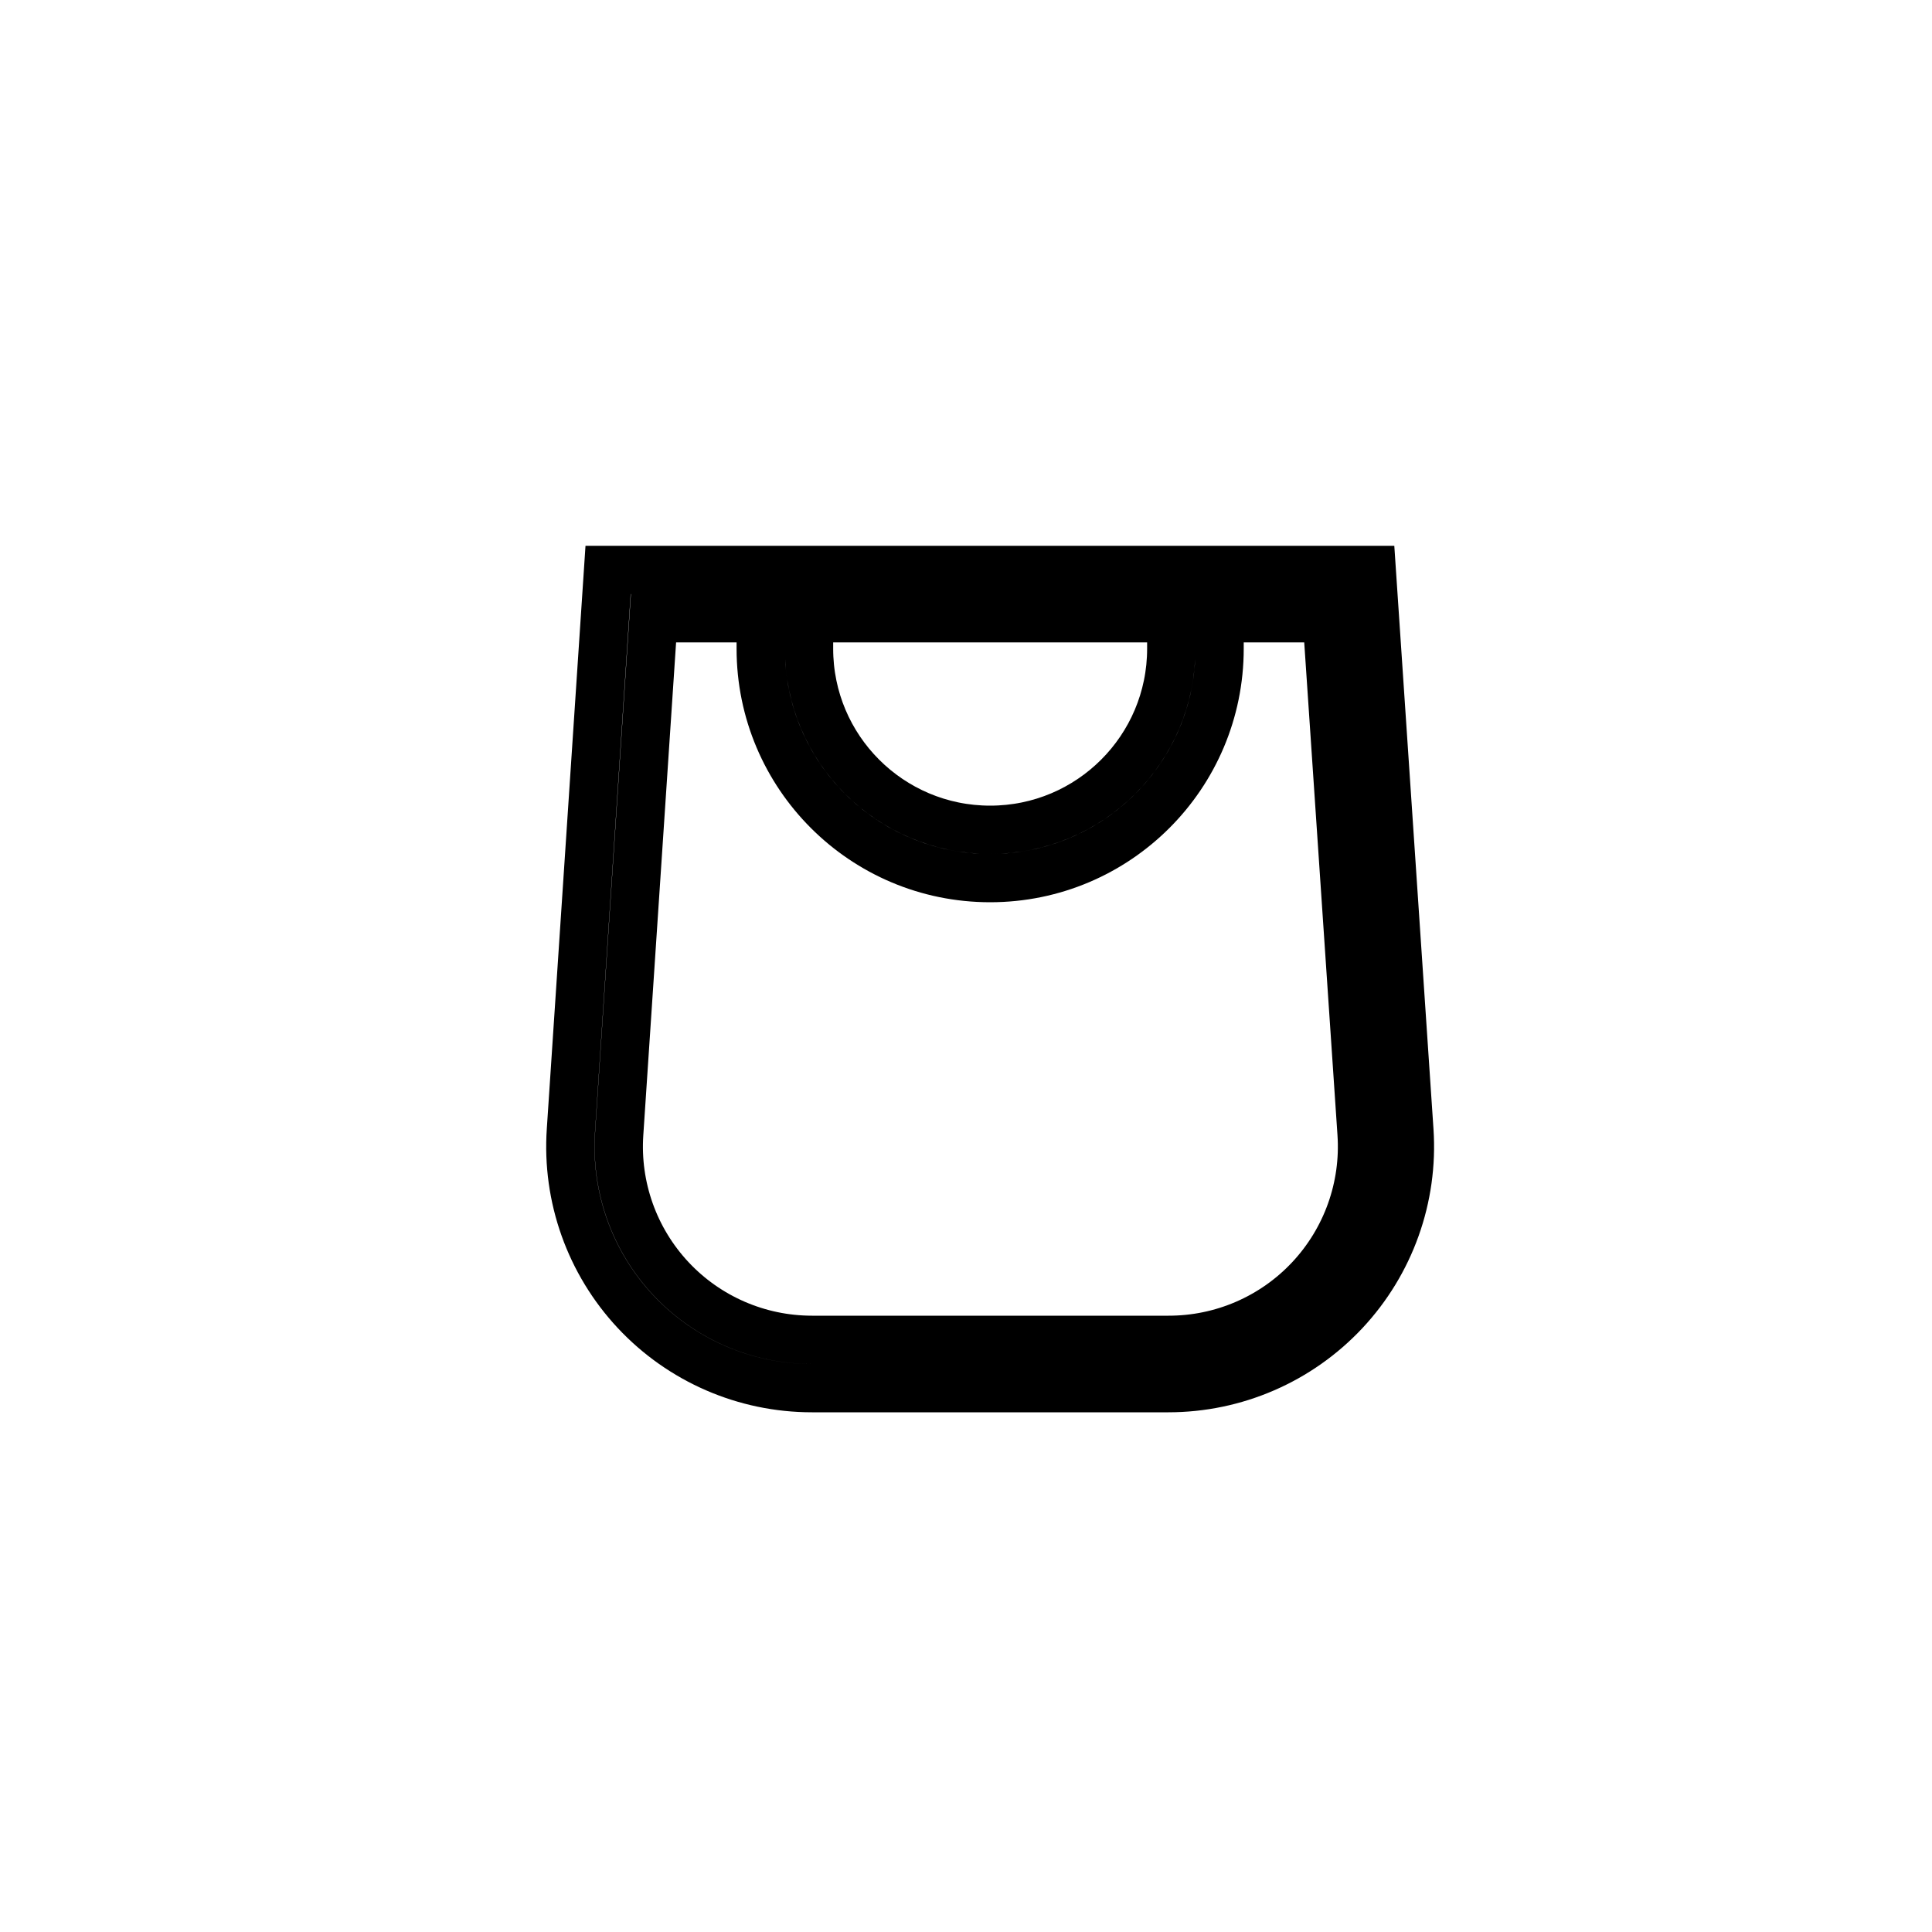
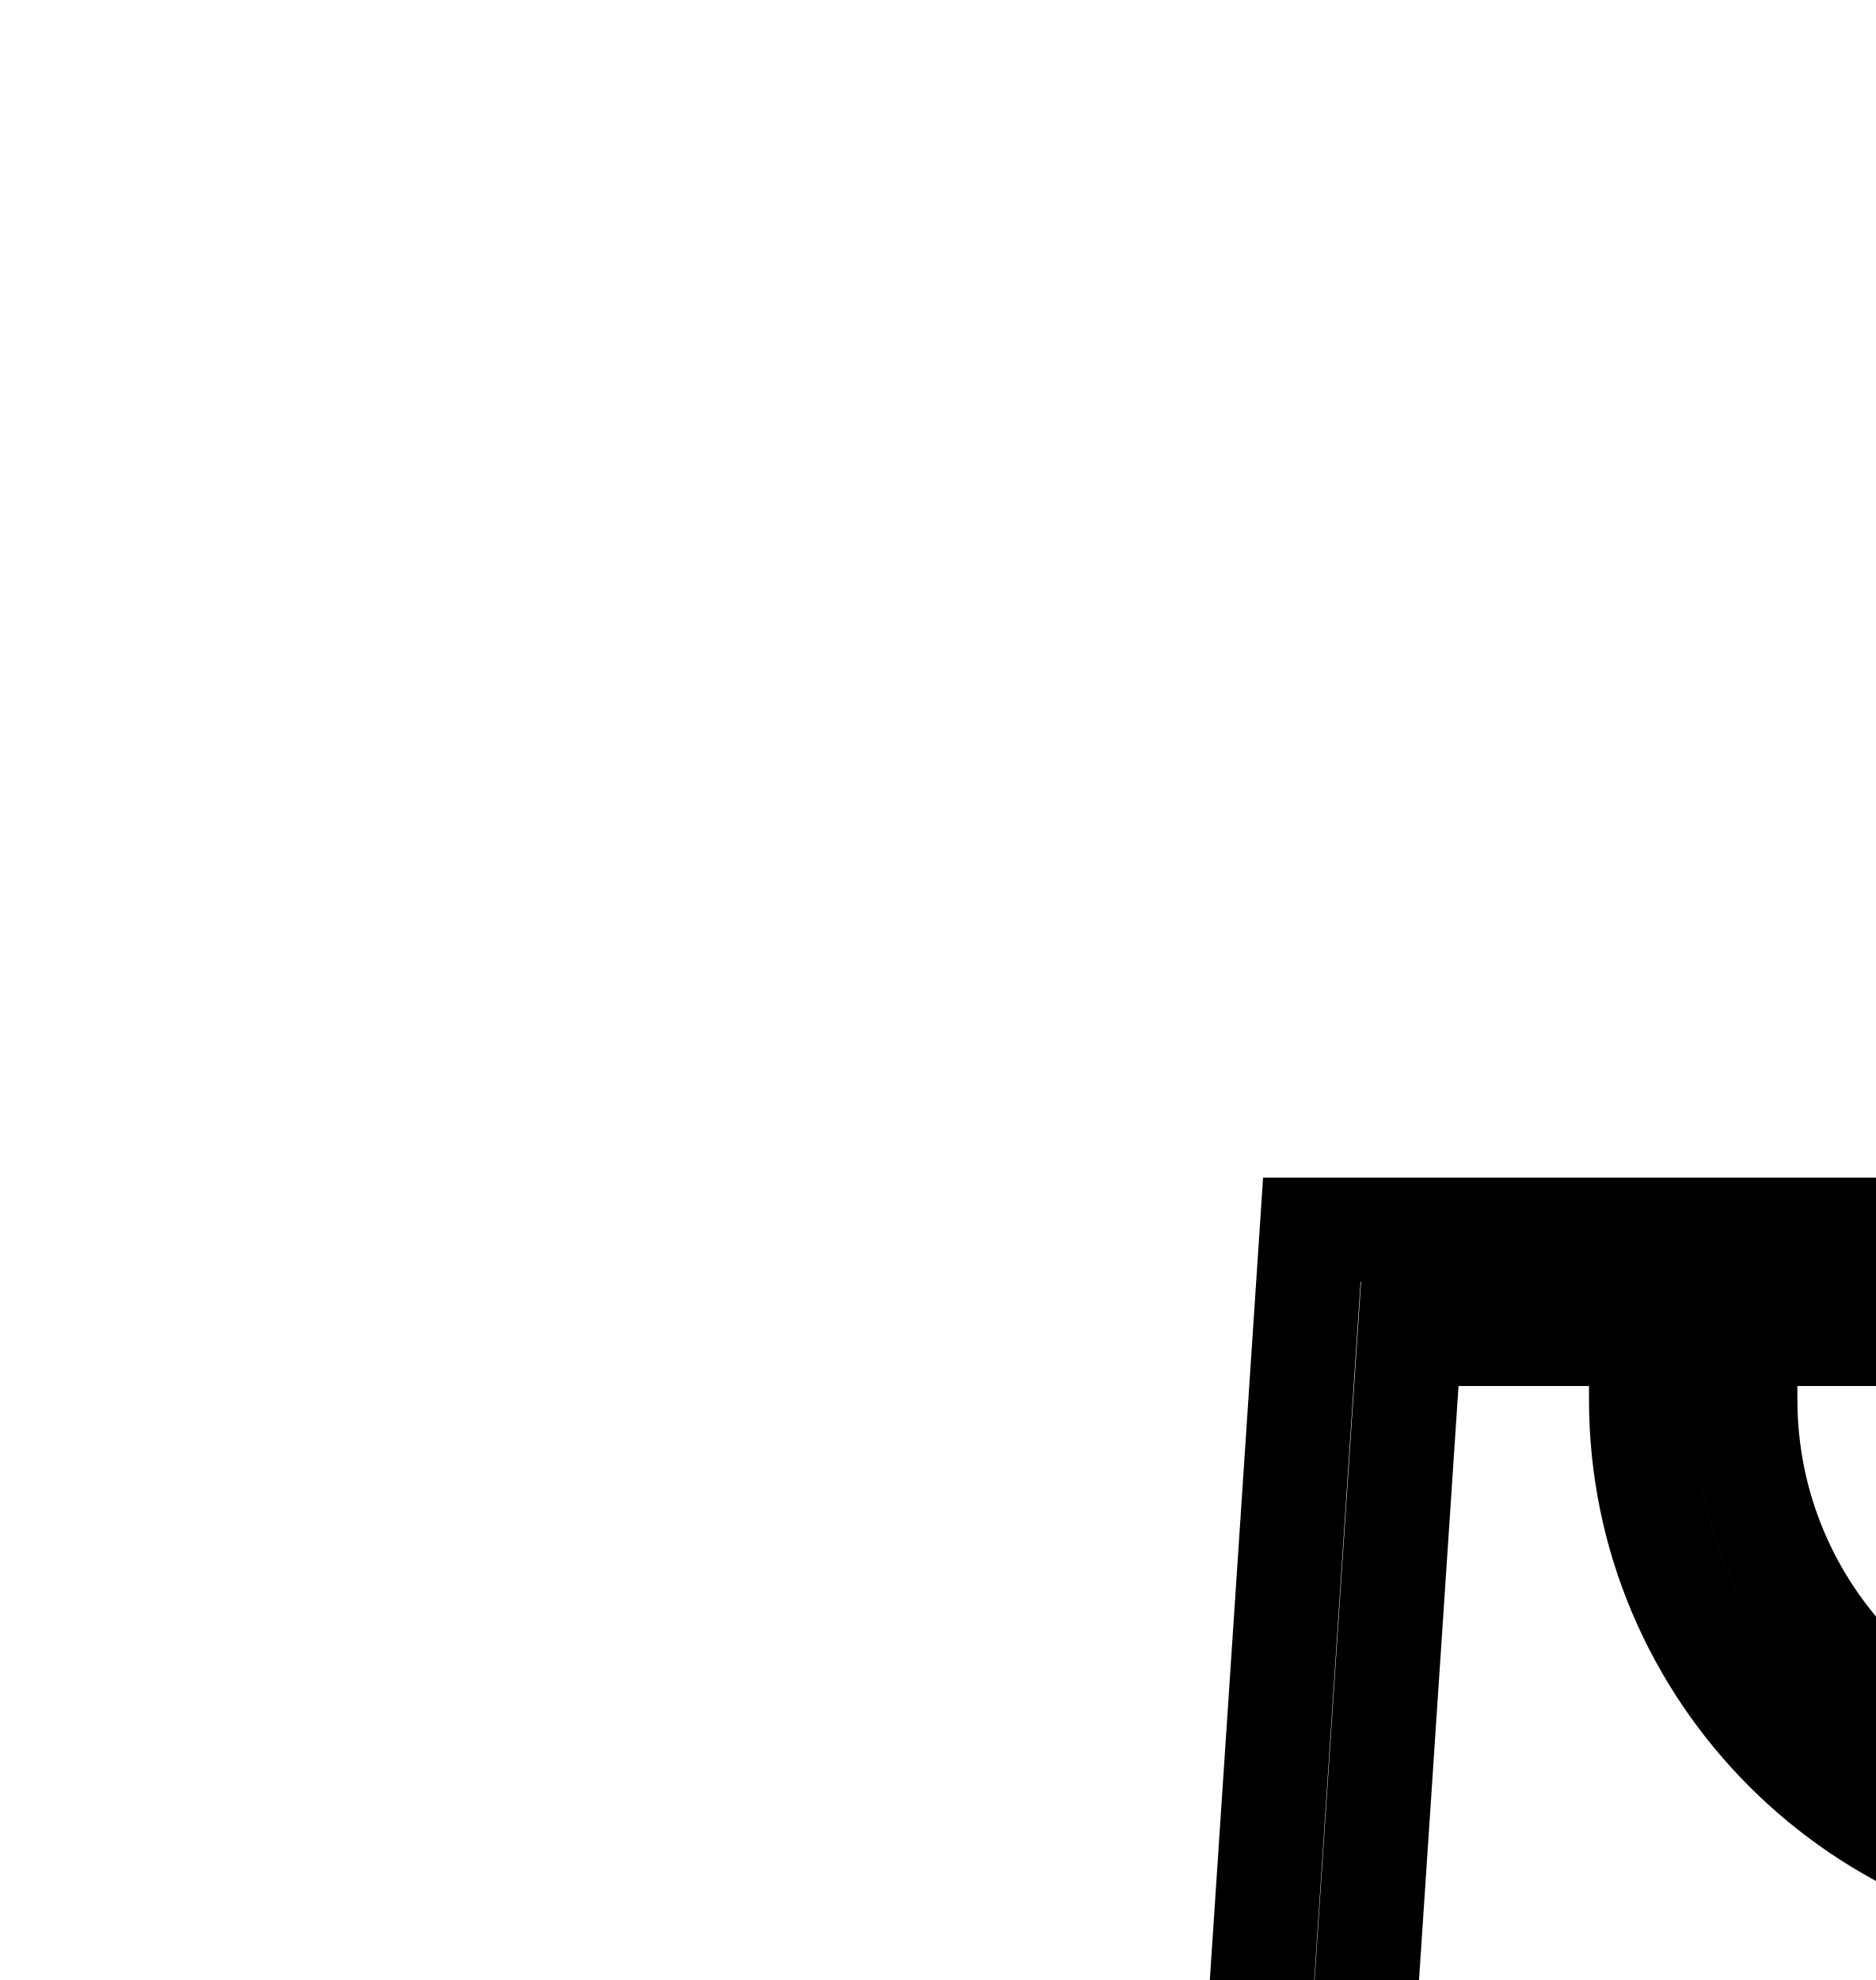
- <svg xmlns="http://www.w3.org/2000/svg" fill="none" class="icon icon-cart-empty" width="40px" height="40px" viewBox="0 0 40 40">
+ <svg xmlns="http://www.w3.org/2000/svg" fill="none" class="icon icon-cart-empty" viewBox="0 0 18 19">
  <path stroke="currentColor" stroke-width="1" fill-rule="evenodd" d="M15.75 11.8h-3.16l-.77 11.6a5 5 0 0 0 4.99 5.34h7.38a5 5 0 0 0 4.99-5.33L28.4 11.8zm0 1h-2.22l-.71 10.67a4 4 0 0 0 3.99 4.27h7.38a4 4 0 0 0 4-4.27l-.72-10.67h-2.22v.63a4.75 4.75 0 1 1-9.5 0zm8.5 0h-7.5v.63a3.75 3.75 0 1 0 7.5 0z" />
</svg>
